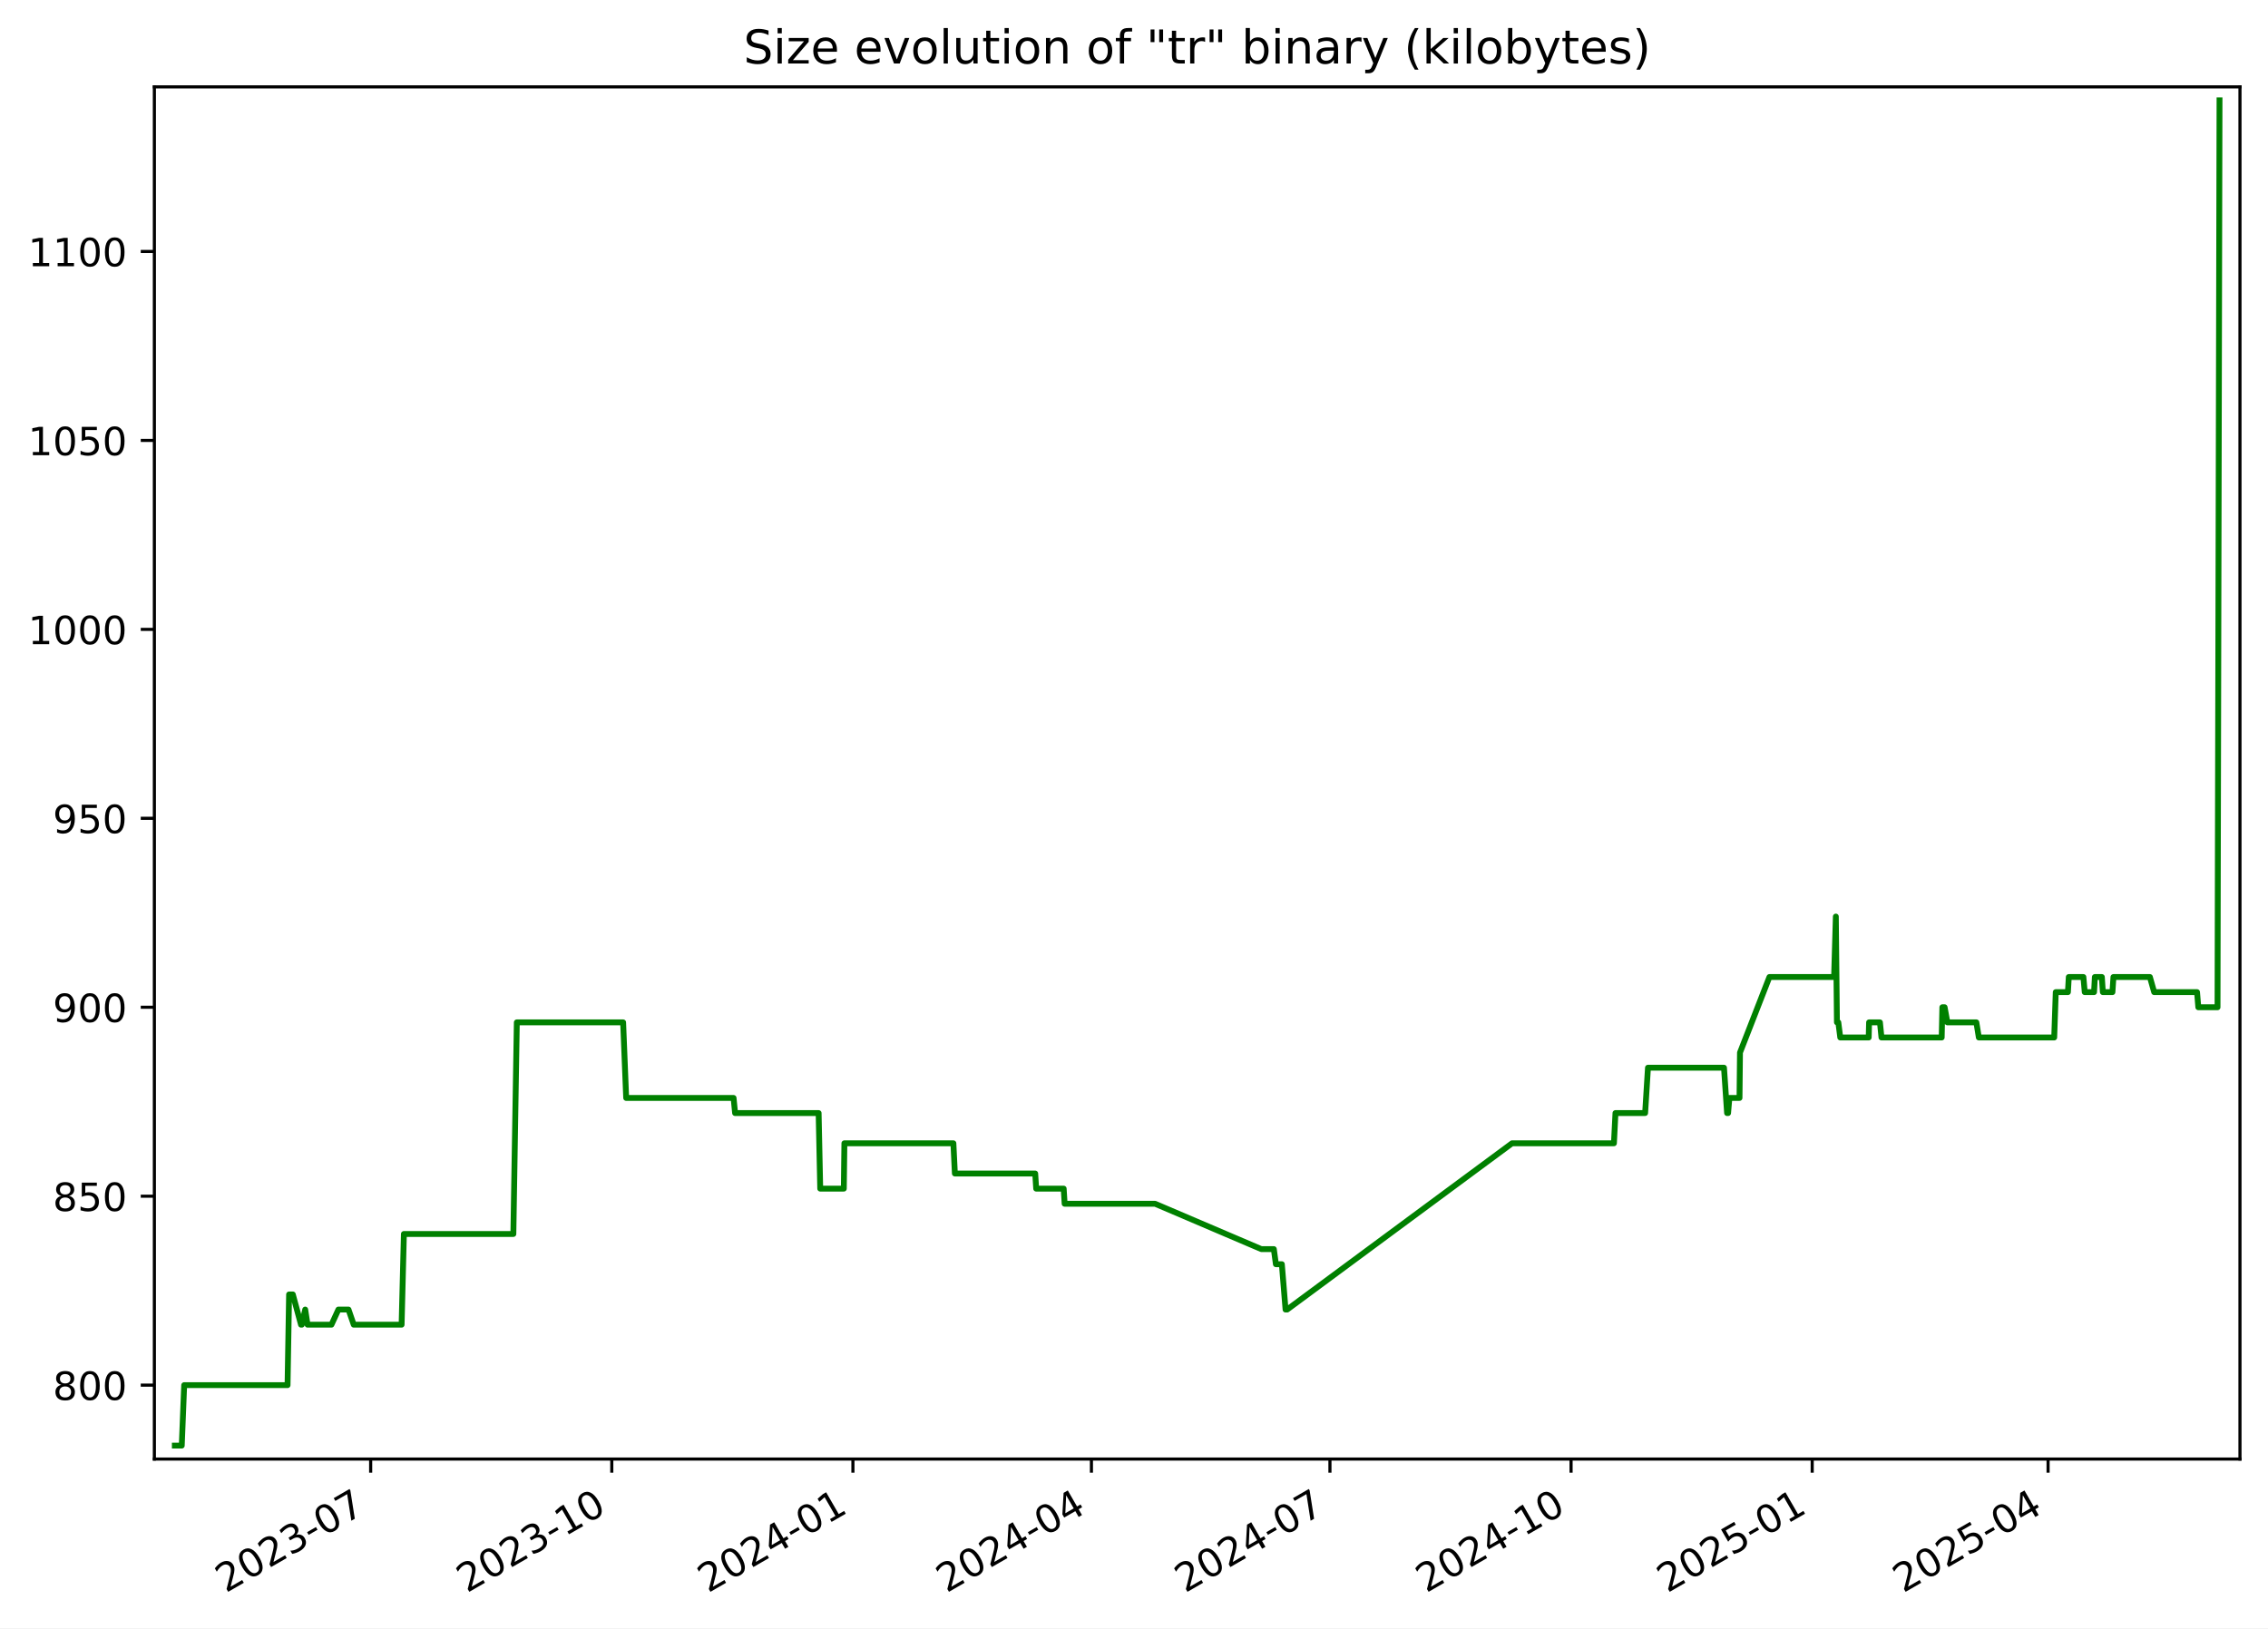
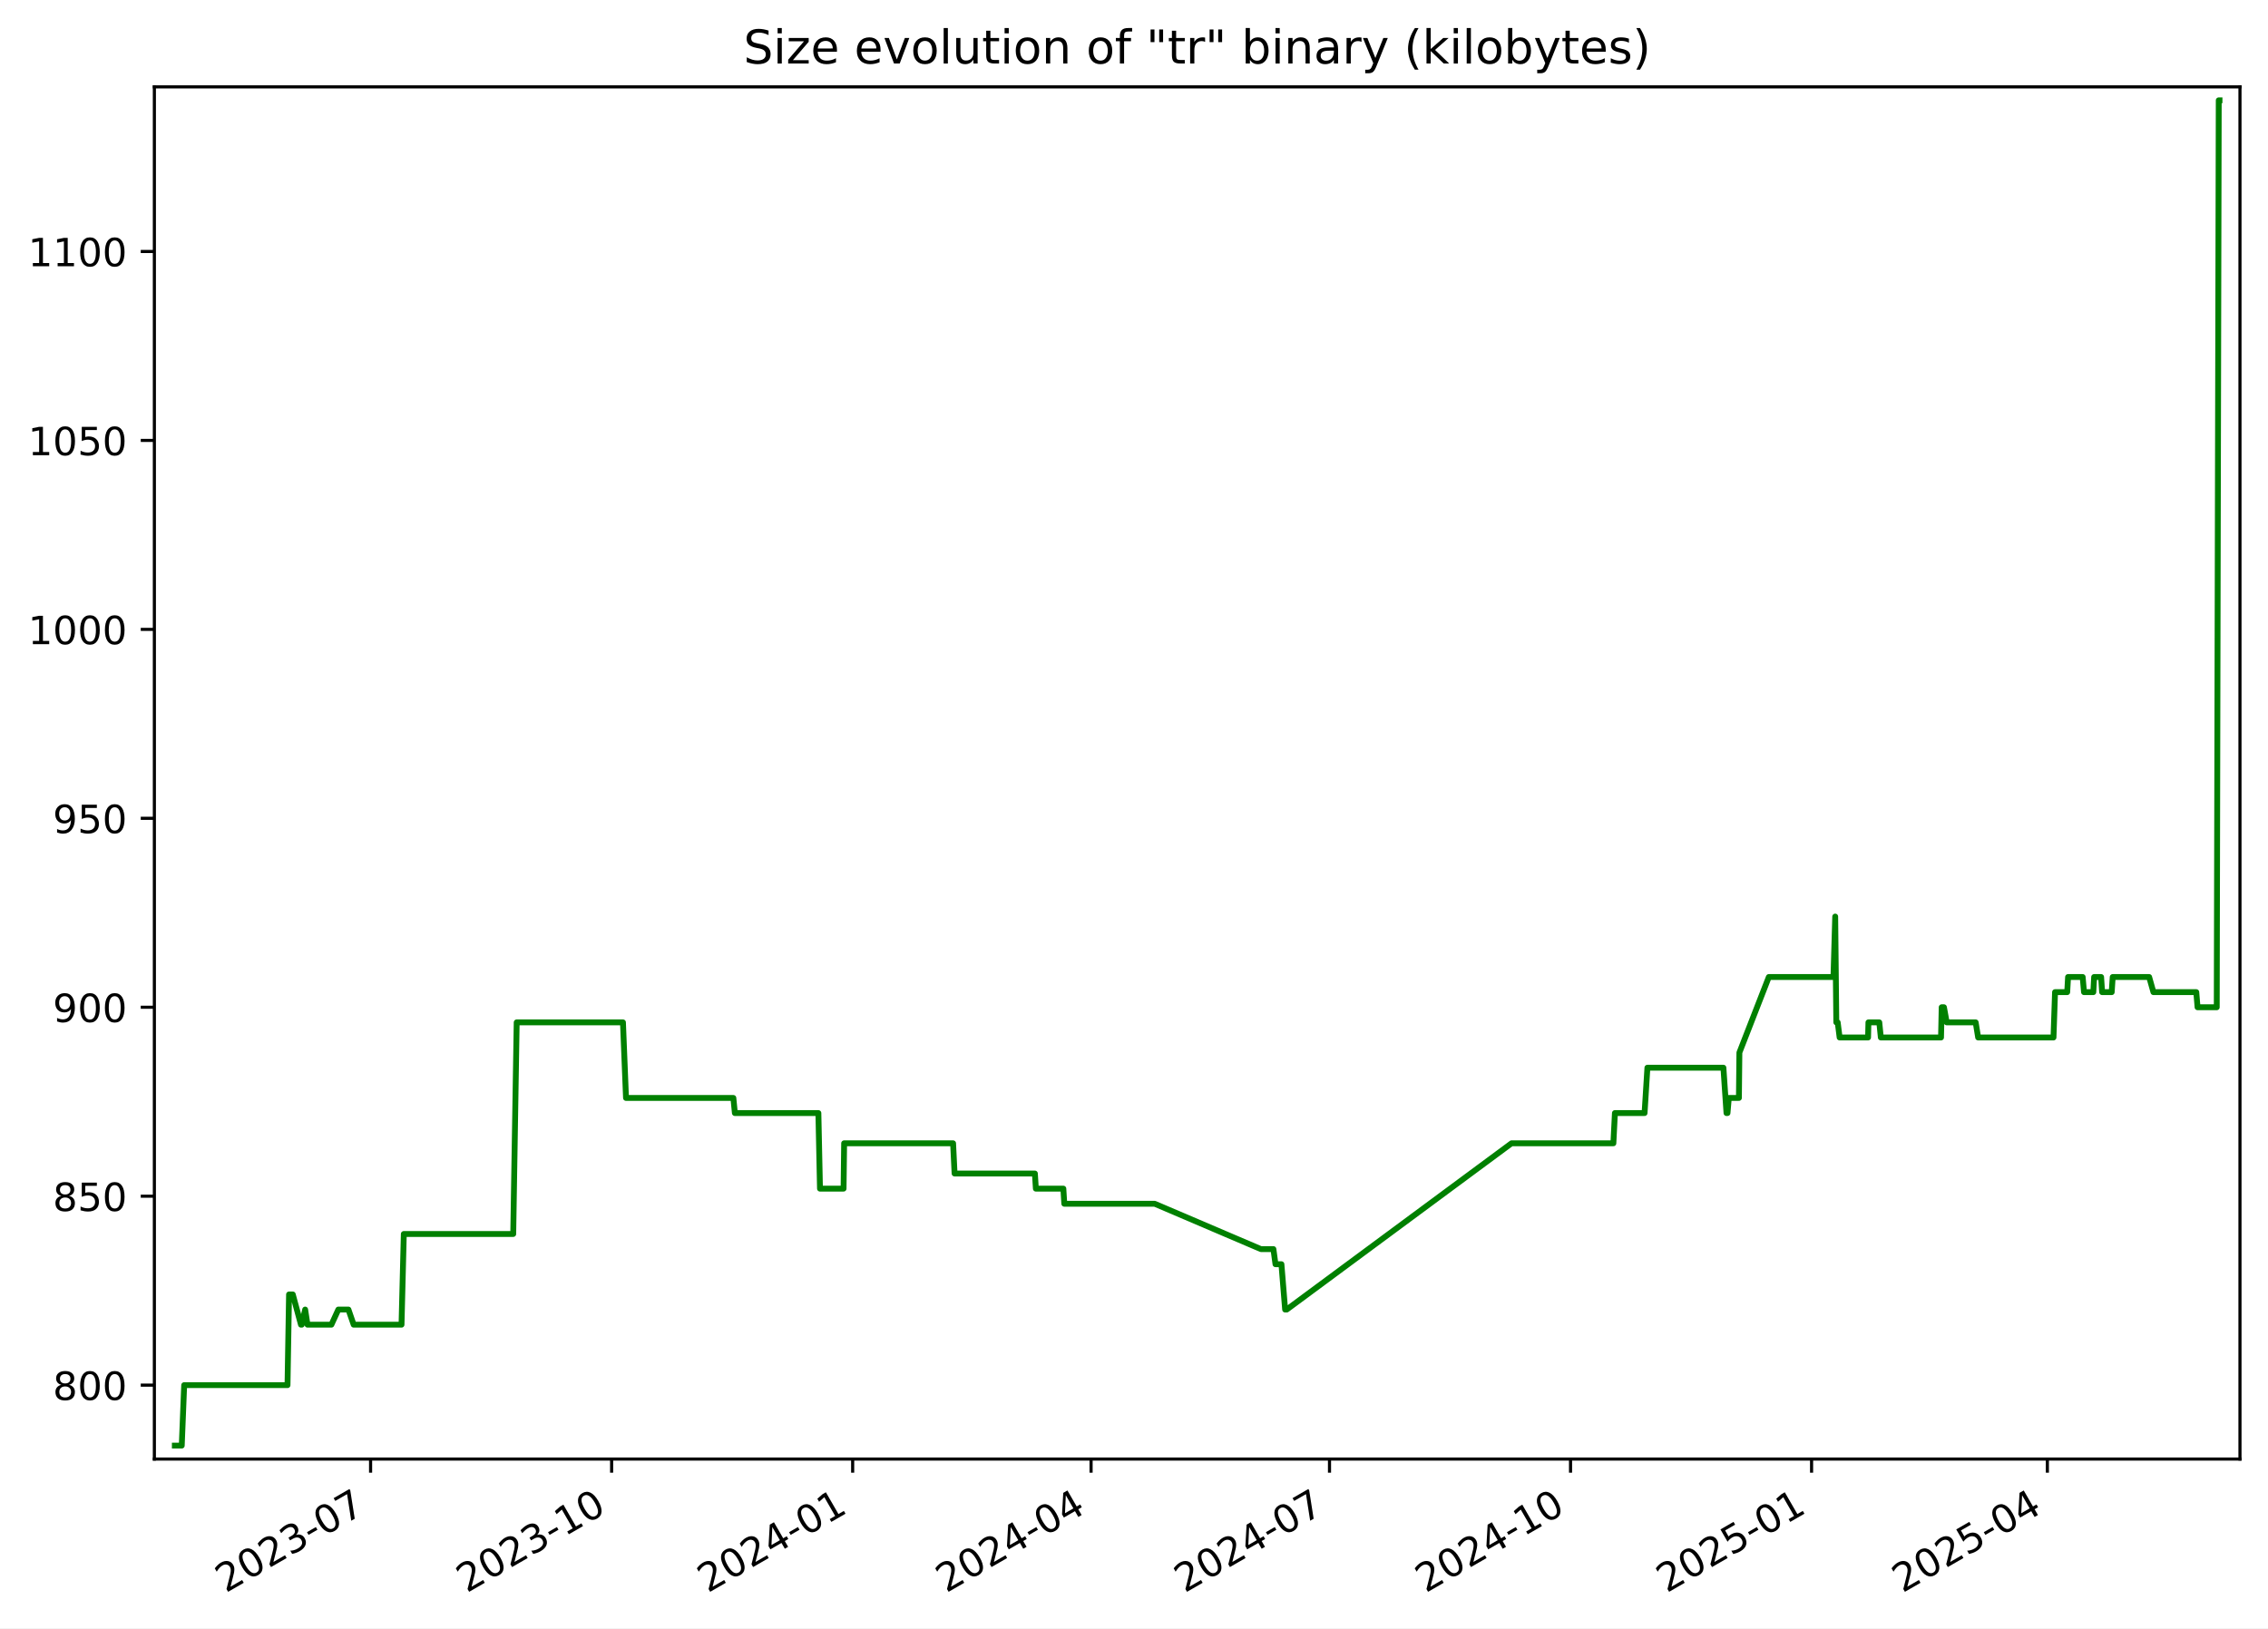
<svg xmlns="http://www.w3.org/2000/svg" xmlns:xlink="http://www.w3.org/1999/xlink" width="582.53pt" height="418.303pt" viewBox="0 0 582.53 418.303" version="1.1">
  <defs>
    <style type="text/css">*{stroke-linejoin: round; stroke-linecap: butt}</style>
  </defs>
  <g id="figure_1">
    <g id="patch_1">
      <path d="M -0 418.303  L 582.53 418.303  L 582.53 0  L -0 0  z " style="fill: #ffffff" />
    </g>
    <g id="axes_1">
      <g id="patch_2">
        <path d="M 39.65 374.83  L 575.33 374.83  L 575.33 22.318  L 39.65 22.318  z " style="fill: #ffffff" />
      </g>
      <g id="matplotlib.axis_1">
        <g id="xtick_1">
          <g id="line2d_1">
            <defs>
-               <path id="m375ae88ce0" d="M 0 0  L 0 3.5  " style="stroke: #000000; stroke-width: 0.8" />
+               <path id="m4bea645e16" d="M 0 0  L 0 3.5  " style="stroke: #000000; stroke-width: 0.8" />
            </defs>
            <g>
-               <use xlink:href="#m375ae88ce0" x="95.203" y="374.83" style="stroke: #000000; stroke-width: 0.8" />
+               <use xlink:href="#m4bea645e16" x="95.184" y="374.83" style="stroke: #000000; stroke-width: 0.8" />
            </g>
          </g>
          <g id="text_1">
-             <g transform="translate(57.97813 409.302) rotate(-30) scale(0.1 -0.1)">
+             <g transform="translate(57.959 409.302) rotate(-30) scale(0.1 -0.1)">
              <defs>
                <path id="DejaVuSans-32" d="M 1228 531  L 3431 531  L 3431 0  L 469 0  L 469 531  Q 828 903 1448 1529  Q 2069 2156 2228 2338  Q 2531 2678 2651 2914  Q 2772 3150 2772 3378  Q 2772 3750 2511 3984  Q 2250 4219 1831 4219  Q 1534 4219 1204 4116  Q 875 4013 500 3803  L 500 4441  Q 881 4594 1212 4672  Q 1544 4750 1819 4750  Q 2544 4750 2975 4387  Q 3406 4025 3406 3419  Q 3406 3131 3298 2873  Q 3191 2616 2906 2266  Q 2828 2175 2409 1742  Q 1991 1309 1228 531  z " transform="scale(0.015625)" />
                <path id="DejaVuSans-30" d="M 2034 4250  Q 1547 4250 1301 3770  Q 1056 3291 1056 2328  Q 1056 1369 1301 889  Q 1547 409 2034 409  Q 2525 409 2770 889  Q 3016 1369 3016 2328  Q 3016 3291 2770 3770  Q 2525 4250 2034 4250  z M 2034 4750  Q 2819 4750 3233 4129  Q 3647 3509 3647 2328  Q 3647 1150 3233 529  Q 2819 -91 2034 -91  Q 1250 -91 836 529  Q 422 1150 422 2328  Q 422 3509 836 4129  Q 1250 4750 2034 4750  z " transform="scale(0.015625)" />
                <path id="DejaVuSans-33" d="M 2597 2516  Q 3050 2419 3304 2112  Q 3559 1806 3559 1356  Q 3559 666 3084 287  Q 2609 -91 1734 -91  Q 1441 -91 1130 -33  Q 819 25 488 141  L 488 750  Q 750 597 1062 519  Q 1375 441 1716 441  Q 2309 441 2620 675  Q 2931 909 2931 1356  Q 2931 1769 2642 2001  Q 2353 2234 1838 2234  L 1294 2234  L 1294 2753  L 1863 2753  Q 2328 2753 2575 2939  Q 2822 3125 2822 3475  Q 2822 3834 2567 4026  Q 2313 4219 1838 4219  Q 1578 4219 1281 4162  Q 984 4106 628 3988  L 628 4550  Q 988 4650 1302 4700  Q 1616 4750 1894 4750  Q 2613 4750 3031 4423  Q 3450 4097 3450 3541  Q 3450 3153 3228 2886  Q 3006 2619 2597 2516  z " transform="scale(0.015625)" />
                <path id="DejaVuSans-2d" d="M 313 2009  L 1997 2009  L 1997 1497  L 313 1497  L 313 2009  z " transform="scale(0.015625)" />
                <path id="DejaVuSans-37" d="M 525 4666  L 3525 4666  L 3525 4397  L 1831 0  L 1172 0  L 2766 4134  L 525 4134  L 525 4666  z " transform="scale(0.015625)" />
              </defs>
              <use xlink:href="#DejaVuSans-32" />
              <use xlink:href="#DejaVuSans-30" x="63.623" />
              <use xlink:href="#DejaVuSans-32" x="127.246" />
              <use xlink:href="#DejaVuSans-33" x="190.869" />
              <use xlink:href="#DejaVuSans-2d" x="254.492" />
              <use xlink:href="#DejaVuSans-30" x="290.576" />
              <use xlink:href="#DejaVuSans-37" x="354.199" />
            </g>
          </g>
        </g>
        <g id="xtick_2">
          <g id="line2d_2">
            <g>
-               <use xlink:href="#m375ae88ce0" x="157.136" y="374.83" style="stroke: #000000; stroke-width: 0.8" />
+               <use xlink:href="#m4bea645e16" x="157.094" y="374.83" style="stroke: #000000; stroke-width: 0.8" />
            </g>
          </g>
          <g id="text_2">
-             <g transform="translate(119.9117 409.302) rotate(-30) scale(0.1 -0.1)">
+             <g transform="translate(119.869 409.302) rotate(-30) scale(0.1 -0.1)">
              <defs>
                <path id="DejaVuSans-31" d="M 794 531  L 1825 531  L 1825 4091  L 703 3866  L 703 4441  L 1819 4666  L 2450 4666  L 2450 531  L 3481 531  L 3481 0  L 794 0  L 794 531  z " transform="scale(0.015625)" />
              </defs>
              <use xlink:href="#DejaVuSans-32" />
              <use xlink:href="#DejaVuSans-30" x="63.623" />
              <use xlink:href="#DejaVuSans-32" x="127.246" />
              <use xlink:href="#DejaVuSans-33" x="190.869" />
              <use xlink:href="#DejaVuSans-2d" x="254.492" />
              <use xlink:href="#DejaVuSans-31" x="290.576" />
              <use xlink:href="#DejaVuSans-30" x="354.199" />
            </g>
          </g>
        </g>
        <g id="xtick_3">
          <g id="line2d_3">
            <g>
-               <use xlink:href="#m375ae88ce0" x="219.07" y="374.83" style="stroke: #000000; stroke-width: 0.8" />
+               <use xlink:href="#m4bea645e16" x="219.004" y="374.83" style="stroke: #000000; stroke-width: 0.8" />
            </g>
          </g>
          <g id="text_3">
-             <g transform="translate(181.8452 409.302) rotate(-30) scale(0.1 -0.1)">
+             <g transform="translate(181.779 409.302) rotate(-30) scale(0.1 -0.1)">
              <defs>
                <path id="DejaVuSans-34" d="M 2419 4116  L 825 1625  L 2419 1625  L 2419 4116  z M 2253 4666  L 3047 4666  L 3047 1625  L 3713 1625  L 3713 1100  L 3047 1100  L 3047 0  L 2419 0  L 2419 1100  L 313 1100  L 313 1709  L 2253 4666  z " transform="scale(0.015625)" />
              </defs>
              <use xlink:href="#DejaVuSans-32" />
              <use xlink:href="#DejaVuSans-30" x="63.623" />
              <use xlink:href="#DejaVuSans-32" x="127.246" />
              <use xlink:href="#DejaVuSans-34" x="190.869" />
              <use xlink:href="#DejaVuSans-2d" x="254.492" />
              <use xlink:href="#DejaVuSans-30" x="290.576" />
              <use xlink:href="#DejaVuSans-31" x="354.199" />
            </g>
          </g>
        </g>
        <g id="xtick_4">
          <g id="line2d_4">
            <g>
-               <use xlink:href="#m375ae88ce0" x="280.33" y="374.83" style="stroke: #000000; stroke-width: 0.8" />
+               <use xlink:href="#m4bea645e16" x="280.241" y="374.83" style="stroke: #000000; stroke-width: 0.8" />
            </g>
          </g>
          <g id="text_4">
-             <g transform="translate(243.1055 409.302) rotate(-30) scale(0.1 -0.1)">
+             <g transform="translate(243.016 409.302) rotate(-30) scale(0.1 -0.1)">
              <use xlink:href="#DejaVuSans-32" />
              <use xlink:href="#DejaVuSans-30" x="63.623" />
              <use xlink:href="#DejaVuSans-32" x="127.246" />
              <use xlink:href="#DejaVuSans-34" x="190.869" />
              <use xlink:href="#DejaVuSans-2d" x="254.492" />
              <use xlink:href="#DejaVuSans-30" x="290.576" />
              <use xlink:href="#DejaVuSans-34" x="354.199" />
            </g>
          </g>
        </g>
        <g id="xtick_5">
          <g id="line2d_5">
            <g>
-               <use xlink:href="#m375ae88ce0" x="341.591" y="374.83" style="stroke: #000000; stroke-width: 0.8" />
+               <use xlink:href="#m4bea645e16" x="341.478" y="374.83" style="stroke: #000000; stroke-width: 0.8" />
            </g>
          </g>
          <g id="text_5">
-             <g transform="translate(304.3659 409.302) rotate(-30) scale(0.1 -0.1)">
+             <g transform="translate(304.2531 409.302) rotate(-30) scale(0.1 -0.1)">
              <use xlink:href="#DejaVuSans-32" />
              <use xlink:href="#DejaVuSans-30" x="63.623" />
              <use xlink:href="#DejaVuSans-32" x="127.246" />
              <use xlink:href="#DejaVuSans-34" x="190.869" />
              <use xlink:href="#DejaVuSans-2d" x="254.492" />
              <use xlink:href="#DejaVuSans-30" x="290.576" />
              <use xlink:href="#DejaVuSans-37" x="354.199" />
            </g>
          </g>
        </g>
        <g id="xtick_6">
          <g id="line2d_6">
            <g>
-               <use xlink:href="#m375ae88ce0" x="403.524" y="374.83" style="stroke: #000000; stroke-width: 0.8" />
+               <use xlink:href="#m4bea645e16" x="403.388" y="374.83" style="stroke: #000000; stroke-width: 0.8" />
            </g>
          </g>
          <g id="text_6">
-             <g transform="translate(366.2994 409.302) rotate(-30) scale(0.1 -0.1)">
+             <g transform="translate(366.163 409.302) rotate(-30) scale(0.1 -0.1)">
              <use xlink:href="#DejaVuSans-32" />
              <use xlink:href="#DejaVuSans-30" x="63.623" />
              <use xlink:href="#DejaVuSans-32" x="127.246" />
              <use xlink:href="#DejaVuSans-34" x="190.869" />
              <use xlink:href="#DejaVuSans-2d" x="254.492" />
              <use xlink:href="#DejaVuSans-31" x="290.576" />
              <use xlink:href="#DejaVuSans-30" x="354.199" />
            </g>
          </g>
        </g>
        <g id="xtick_7">
          <g id="line2d_7">
            <g>
-               <use xlink:href="#m375ae88ce0" x="465.458" y="374.83" style="stroke: #000000; stroke-width: 0.8" />
+               <use xlink:href="#m4bea645e16" x="465.298" y="374.83" style="stroke: #000000; stroke-width: 0.8" />
            </g>
          </g>
          <g id="text_7">
-             <g transform="translate(428.2329 409.302) rotate(-30) scale(0.1 -0.1)">
+             <g transform="translate(428.073 409.302) rotate(-30) scale(0.1 -0.1)">
              <defs>
                <path id="DejaVuSans-35" d="M 691 4666  L 3169 4666  L 3169 4134  L 1269 4134  L 1269 2991  Q 1406 3038 1543 3061  Q 1681 3084 1819 3084  Q 2600 3084 3056 2656  Q 3513 2228 3513 1497  Q 3513 744 3044 326  Q 2575 -91 1722 -91  Q 1428 -91 1123 -41  Q 819 9 494 109  L 494 744  Q 775 591 1075 516  Q 1375 441 1709 441  Q 2250 441 2565 725  Q 2881 1009 2881 1497  Q 2881 1984 2565 2268  Q 2250 2553 1709 2553  Q 1456 2553 1204 2497  Q 953 2441 691 2322  L 691 4666  z " transform="scale(0.015625)" />
              </defs>
              <use xlink:href="#DejaVuSans-32" />
              <use xlink:href="#DejaVuSans-30" x="63.623" />
              <use xlink:href="#DejaVuSans-32" x="127.246" />
              <use xlink:href="#DejaVuSans-35" x="190.869" />
              <use xlink:href="#DejaVuSans-2d" x="254.492" />
              <use xlink:href="#DejaVuSans-30" x="290.576" />
              <use xlink:href="#DejaVuSans-31" x="354.199" />
            </g>
          </g>
        </g>
        <g id="xtick_8">
          <g id="line2d_8">
            <g>
-               <use xlink:href="#m375ae88ce0" x="526.045" y="374.83" style="stroke: #000000; stroke-width: 0.8" />
+               <use xlink:href="#m4bea645e16" x="525.862" y="374.83" style="stroke: #000000; stroke-width: 0.8" />
            </g>
          </g>
          <g id="text_8">
-             <g transform="translate(488.8201 409.302) rotate(-30) scale(0.1 -0.1)">
+             <g transform="translate(488.6371 409.302) rotate(-30) scale(0.1 -0.1)">
              <use xlink:href="#DejaVuSans-32" />
              <use xlink:href="#DejaVuSans-30" x="63.623" />
              <use xlink:href="#DejaVuSans-32" x="127.246" />
              <use xlink:href="#DejaVuSans-35" x="190.869" />
              <use xlink:href="#DejaVuSans-2d" x="254.492" />
              <use xlink:href="#DejaVuSans-30" x="290.576" />
              <use xlink:href="#DejaVuSans-34" x="354.199" />
            </g>
          </g>
        </g>
      </g>
      <g id="matplotlib.axis_2">
        <g id="ytick_1">
          <g id="line2d_9">
            <defs>
-               <path id="m7d481088fa" d="M 0 0  L -3.5 0  " style="stroke: #000000; stroke-width: 0.8" />
+               <path id="m9aee8d0a26" d="M 0 0  L -3.5 0  " style="stroke: #000000; stroke-width: 0.8" />
            </defs>
            <g>
-               <use xlink:href="#m7d481088fa" x="39.65" y="355.842" style="stroke: #000000; stroke-width: 0.8" />
+               <use xlink:href="#m9aee8d0a26" x="39.65" y="355.842" style="stroke: #000000; stroke-width: 0.8" />
            </g>
          </g>
          <g id="text_9">
            <g transform="translate(13.5625 359.6408) scale(0.1 -0.1)">
              <defs>
                <path id="DejaVuSans-38" d="M 2034 2216  Q 1584 2216 1326 1975  Q 1069 1734 1069 1313  Q 1069 891 1326 650  Q 1584 409 2034 409  Q 2484 409 2743 651  Q 3003 894 3003 1313  Q 3003 1734 2745 1975  Q 2488 2216 2034 2216  z M 1403 2484  Q 997 2584 770 2862  Q 544 3141 544 3541  Q 544 4100 942 4425  Q 1341 4750 2034 4750  Q 2731 4750 3128 4425  Q 3525 4100 3525 3541  Q 3525 3141 3298 2862  Q 3072 2584 2669 2484  Q 3125 2378 3379 2068  Q 3634 1759 3634 1313  Q 3634 634 3220 271  Q 2806 -91 2034 -91  Q 1263 -91 848 271  Q 434 634 434 1313  Q 434 1759 690 2068  Q 947 2378 1403 2484  z M 1172 3481  Q 1172 3119 1398 2916  Q 1625 2713 2034 2713  Q 2441 2713 2670 2916  Q 2900 3119 2900 3481  Q 2900 3844 2670 4047  Q 2441 4250 2034 4250  Q 1625 4250 1398 4047  Q 1172 3844 1172 3481  z " transform="scale(0.015625)" />
              </defs>
              <use xlink:href="#DejaVuSans-38" />
              <use xlink:href="#DejaVuSans-30" x="63.623" />
              <use xlink:href="#DejaVuSans-30" x="127.246" />
            </g>
          </g>
        </g>
        <g id="ytick_2">
          <g id="line2d_10">
            <g>
-               <use xlink:href="#m7d481088fa" x="39.65" y="307.302" style="stroke: #000000; stroke-width: 0.8" />
+               <use xlink:href="#m9aee8d0a26" x="39.65" y="307.302" style="stroke: #000000; stroke-width: 0.8" />
            </g>
          </g>
          <g id="text_10">
            <g transform="translate(13.5625 311.1014) scale(0.1 -0.1)">
              <use xlink:href="#DejaVuSans-38" />
              <use xlink:href="#DejaVuSans-35" x="63.623" />
              <use xlink:href="#DejaVuSans-30" x="127.246" />
            </g>
          </g>
        </g>
        <g id="ytick_3">
          <g id="line2d_11">
            <g>
-               <use xlink:href="#m7d481088fa" x="39.65" y="258.763" style="stroke: #000000; stroke-width: 0.8" />
+               <use xlink:href="#m9aee8d0a26" x="39.65" y="258.763" style="stroke: #000000; stroke-width: 0.8" />
            </g>
          </g>
          <g id="text_11">
            <g transform="translate(13.5625 262.5621) scale(0.1 -0.1)">
              <defs>
                <path id="DejaVuSans-39" d="M 703 97  L 703 672  Q 941 559 1184 500  Q 1428 441 1663 441  Q 2288 441 2617 861  Q 2947 1281 2994 2138  Q 2813 1869 2534 1725  Q 2256 1581 1919 1581  Q 1219 1581 811 2004  Q 403 2428 403 3163  Q 403 3881 828 4315  Q 1253 4750 1959 4750  Q 2769 4750 3195 4129  Q 3622 3509 3622 2328  Q 3622 1225 3098 567  Q 2575 -91 1691 -91  Q 1453 -91 1209 -44  Q 966 3 703 97  z M 1959 2075  Q 2384 2075 2632 2365  Q 2881 2656 2881 3163  Q 2881 3666 2632 3958  Q 2384 4250 1959 4250  Q 1534 4250 1286 3958  Q 1038 3666 1038 3163  Q 1038 2656 1286 2365  Q 1534 2075 1959 2075  z " transform="scale(0.015625)" />
              </defs>
              <use xlink:href="#DejaVuSans-39" />
              <use xlink:href="#DejaVuSans-30" x="63.623" />
              <use xlink:href="#DejaVuSans-30" x="127.246" />
            </g>
          </g>
        </g>
        <g id="ytick_4">
          <g id="line2d_12">
            <g>
-               <use xlink:href="#m7d481088fa" x="39.65" y="210.224" style="stroke: #000000; stroke-width: 0.8" />
+               <use xlink:href="#m9aee8d0a26" x="39.65" y="210.224" style="stroke: #000000; stroke-width: 0.8" />
            </g>
          </g>
          <g id="text_12">
            <g transform="translate(13.5625 214.0228) scale(0.1 -0.1)">
              <use xlink:href="#DejaVuSans-39" />
              <use xlink:href="#DejaVuSans-35" x="63.623" />
              <use xlink:href="#DejaVuSans-30" x="127.246" />
            </g>
          </g>
        </g>
        <g id="ytick_5">
          <g id="line2d_13">
            <g>
-               <use xlink:href="#m7d481088fa" x="39.65" y="161.684" style="stroke: #000000; stroke-width: 0.8" />
+               <use xlink:href="#m9aee8d0a26" x="39.65" y="161.684" style="stroke: #000000; stroke-width: 0.8" />
            </g>
          </g>
          <g id="text_13">
            <g transform="translate(7.2 165.4835) scale(0.1 -0.1)">
              <use xlink:href="#DejaVuSans-31" />
              <use xlink:href="#DejaVuSans-30" x="63.623" />
              <use xlink:href="#DejaVuSans-30" x="127.246" />
              <use xlink:href="#DejaVuSans-30" x="190.869" />
            </g>
          </g>
        </g>
        <g id="ytick_6">
          <g id="line2d_14">
            <g>
-               <use xlink:href="#m7d481088fa" x="39.65" y="113.145" style="stroke: #000000; stroke-width: 0.8" />
+               <use xlink:href="#m9aee8d0a26" x="39.65" y="113.145" style="stroke: #000000; stroke-width: 0.8" />
            </g>
          </g>
          <g id="text_14">
            <g transform="translate(7.2 116.9441) scale(0.1 -0.1)">
              <use xlink:href="#DejaVuSans-31" />
              <use xlink:href="#DejaVuSans-30" x="63.623" />
              <use xlink:href="#DejaVuSans-35" x="127.246" />
              <use xlink:href="#DejaVuSans-30" x="190.869" />
            </g>
          </g>
        </g>
        <g id="ytick_7">
          <g id="line2d_15">
            <g>
-               <use xlink:href="#m7d481088fa" x="39.65" y="64.606" style="stroke: #000000; stroke-width: 0.8" />
+               <use xlink:href="#m9aee8d0a26" x="39.65" y="64.606" style="stroke: #000000; stroke-width: 0.8" />
            </g>
          </g>
          <g id="text_15">
            <g transform="translate(7.2 68.4048) scale(0.1 -0.1)">
              <use xlink:href="#DejaVuSans-31" />
              <use xlink:href="#DejaVuSans-31" x="63.623" />
              <use xlink:href="#DejaVuSans-30" x="127.246" />
              <use xlink:href="#DejaVuSans-30" x="190.869" />
            </g>
          </g>
        </g>
      </g>
      <g id="line2d_16">
-         <path d="M 44.902 371.374  L 46.684 371.374  L 47.307 355.842  L 73.858 355.842  L 74.252 332.543  L 75.214 332.543  L 77.312 340.309  L 77.518 340.309  L 78.393 336.426  L 78.992 340.309  L 85.134 340.309  L 86.917 336.426  L 89.512 336.426  L 90.856 340.309  L 103.153 340.309  L 103.739 317.01  L 131.857 317.01  L 132.744 262.646  L 160.052 262.646  L 160.832 282.062  L 188.419 282.062  L 188.804 285.945  L 210.264 285.945  L 210.673 305.361  L 216.734 305.361  L 216.879 293.711  L 244.877 293.711  L 245.255 301.477  L 265.894 301.477  L 266.141 305.361  L 273.208 305.361  L 273.447 309.244  L 296.676 309.244  L 323.961 320.893  L 327.183 320.893  L 327.71 324.776  L 329.241 324.776  L 330.19 336.426  L 330.599 336.426  L 388.367 293.711  L 414.535 293.711  L 414.927 285.945  L 422.548 285.945  L 423.276 274.295  L 442.806 274.295  L 443.596 285.945  L 443.858 285.945  L 444.192 282.062  L 446.79 282.062  L 446.911 270.412  L 454.472 250.997  L 471.083 250.997  L 471.531 235.464  L 471.814 262.646  L 472.171 262.646  L 472.668 266.529  L 479.974 266.529  L 480.067 262.646  L 482.859 262.646  L 483.252 266.529  L 498.719 266.529  L 498.889 258.763  L 499.473 258.763  L 500.18 262.646  L 507.625 262.646  L 508.258 266.529  L 527.619 266.529  L 528.016 254.88  L 531.143 254.88  L 531.361 250.997  L 535.117 250.997  L 535.459 254.88  L 537.854 254.88  L 538.059 250.997  L 539.857 250.997  L 540.112 254.88  L 542.577 254.88  L 542.83 250.997  L 552.198 250.997  L 553.293 254.88  L 564.308 254.88  L 564.632 258.763  L 569.567 258.763  L 570.078 25.774  L 570.078 25.774  " clip-path="url(#p531837ca59)" style="fill: none; stroke: #008000; stroke-width: 1.5; stroke-linecap: square" />
+         <path d="M 44.902 371.374  L 46.683 371.374  L 47.306 355.842  L 73.847 355.842  L 74.241 332.543  L 75.203 332.543  L 77.3 340.309  L 77.506 340.309  L 78.38 336.426  L 78.979 340.309  L 85.119 340.309  L 86.901 336.426  L 89.495 336.426  L 90.839 340.309  L 103.131 340.309  L 103.717 317.01  L 131.824 317.01  L 132.71 262.646  L 160.008 262.646  L 160.788 282.062  L 188.364 282.062  L 188.749 285.945  L 210.201 285.945  L 210.61 305.361  L 216.669 305.361  L 216.814 293.711  L 244.801 293.711  L 245.179 301.477  L 265.81 301.477  L 266.057 305.361  L 273.121 305.361  L 273.36 309.244  L 296.58 309.244  L 323.855 320.893  L 327.075 320.893  L 327.602 324.776  L 329.133 324.776  L 330.081 336.426  L 330.491 336.426  L 388.237 293.711  L 414.394 293.711  L 414.786 285.945  L 422.404 285.945  L 423.132 274.295  L 442.655 274.295  L 443.445 285.945  L 443.707 285.945  L 444.04 282.062  L 446.637 282.062  L 446.758 270.412  L 454.317 250.997  L 470.921 250.997  L 471.369 235.464  L 471.652 262.646  L 472.009 262.646  L 472.505 266.529  L 479.809 266.529  L 479.902 262.646  L 482.692 262.646  L 483.085 266.529  L 498.547 266.529  L 498.717 258.763  L 499.3 258.763  L 500.007 262.646  L 507.449 262.646  L 508.082 266.529  L 527.436 266.529  L 527.832 254.88  L 530.958 254.88  L 531.176 250.997  L 534.93 250.997  L 535.273 254.88  L 537.666 254.88  L 537.872 250.997  L 539.669 250.997  L 539.923 254.88  L 542.388 254.88  L 542.641 250.997  L 552.005 250.997  L 553.1 254.88  L 564.111 254.88  L 564.434 258.763  L 569.368 258.763  L 569.879 25.774  L 570.078 25.774  L 570.078 25.774  " clip-path="url(#p0fff14a6b7)" style="fill: none; stroke: #008000; stroke-width: 1.5; stroke-linecap: square" />
      </g>
      <g id="patch_3">
        <path d="M 39.65 374.83  L 39.65 22.318  " style="fill: none; stroke: #000000; stroke-width: 0.8; stroke-linejoin: miter; stroke-linecap: square" />
      </g>
      <g id="patch_4">
        <path d="M 575.33 374.83  L 575.33 22.318  " style="fill: none; stroke: #000000; stroke-width: 0.8; stroke-linejoin: miter; stroke-linecap: square" />
      </g>
      <g id="patch_5">
        <path d="M 39.65 374.83  L 575.33 374.83  " style="fill: none; stroke: #000000; stroke-width: 0.8; stroke-linejoin: miter; stroke-linecap: square" />
      </g>
      <g id="patch_6">
        <path d="M 39.65 22.318  L 575.33 22.318  " style="fill: none; stroke: #000000; stroke-width: 0.8; stroke-linejoin: miter; stroke-linecap: square" />
      </g>
      <g id="text_16">
        <g transform="translate(190.9756 16.31812) scale(0.12 -0.12)">
          <defs>
            <path id="DejaVuSans-53" d="M 3425 4513  L 3425 3897  Q 3066 4069 2747 4153  Q 2428 4238 2131 4238  Q 1616 4238 1336 4038  Q 1056 3838 1056 3469  Q 1056 3159 1242 3001  Q 1428 2844 1947 2747  L 2328 2669  Q 3034 2534 3370 2195  Q 3706 1856 3706 1288  Q 3706 609 3251 259  Q 2797 -91 1919 -91  Q 1588 -91 1214 -16  Q 841 59 441 206  L 441 856  Q 825 641 1194 531  Q 1563 422 1919 422  Q 2459 422 2753 634  Q 3047 847 3047 1241  Q 3047 1584 2836 1778  Q 2625 1972 2144 2069  L 1759 2144  Q 1053 2284 737 2584  Q 422 2884 422 3419  Q 422 4038 858 4394  Q 1294 4750 2059 4750  Q 2388 4750 2728 4690  Q 3069 4631 3425 4513  z " transform="scale(0.015625)" />
            <path id="DejaVuSans-69" d="M 603 3500  L 1178 3500  L 1178 0  L 603 0  L 603 3500  z M 603 4863  L 1178 4863  L 1178 4134  L 603 4134  L 603 4863  z " transform="scale(0.015625)" />
            <path id="DejaVuSans-7a" d="M 353 3500  L 3084 3500  L 3084 2975  L 922 459  L 3084 459  L 3084 0  L 275 0  L 275 525  L 2438 3041  L 353 3041  L 353 3500  z " transform="scale(0.015625)" />
            <path id="DejaVuSans-65" d="M 3597 1894  L 3597 1613  L 953 1613  Q 991 1019 1311 708  Q 1631 397 2203 397  Q 2534 397 2845 478  Q 3156 559 3463 722  L 3463 178  Q 3153 47 2828 -22  Q 2503 -91 2169 -91  Q 1331 -91 842 396  Q 353 884 353 1716  Q 353 2575 817 3079  Q 1281 3584 2069 3584  Q 2775 3584 3186 3129  Q 3597 2675 3597 1894  z M 3022 2063  Q 3016 2534 2758 2815  Q 2500 3097 2075 3097  Q 1594 3097 1305 2825  Q 1016 2553 972 2059  L 3022 2063  z " transform="scale(0.015625)" />
            <path id="DejaVuSans-20" transform="scale(0.015625)" />
            <path id="DejaVuSans-76" d="M 191 3500  L 800 3500  L 1894 563  L 2988 3500  L 3597 3500  L 2284 0  L 1503 0  L 191 3500  z " transform="scale(0.015625)" />
            <path id="DejaVuSans-6f" d="M 1959 3097  Q 1497 3097 1228 2736  Q 959 2375 959 1747  Q 959 1119 1226 758  Q 1494 397 1959 397  Q 2419 397 2687 759  Q 2956 1122 2956 1747  Q 2956 2369 2687 2733  Q 2419 3097 1959 3097  z M 1959 3584  Q 2709 3584 3137 3096  Q 3566 2609 3566 1747  Q 3566 888 3137 398  Q 2709 -91 1959 -91  Q 1206 -91 779 398  Q 353 888 353 1747  Q 353 2609 779 3096  Q 1206 3584 1959 3584  z " transform="scale(0.015625)" />
            <path id="DejaVuSans-6c" d="M 603 4863  L 1178 4863  L 1178 0  L 603 0  L 603 4863  z " transform="scale(0.015625)" />
            <path id="DejaVuSans-75" d="M 544 1381  L 544 3500  L 1119 3500  L 1119 1403  Q 1119 906 1312 657  Q 1506 409 1894 409  Q 2359 409 2629 706  Q 2900 1003 2900 1516  L 2900 3500  L 3475 3500  L 3475 0  L 2900 0  L 2900 538  Q 2691 219 2414 64  Q 2138 -91 1772 -91  Q 1169 -91 856 284  Q 544 659 544 1381  z M 1991 3584  L 1991 3584  z " transform="scale(0.015625)" />
            <path id="DejaVuSans-74" d="M 1172 4494  L 1172 3500  L 2356 3500  L 2356 3053  L 1172 3053  L 1172 1153  Q 1172 725 1289 603  Q 1406 481 1766 481  L 2356 481  L 2356 0  L 1766 0  Q 1100 0 847 248  Q 594 497 594 1153  L 594 3053  L 172 3053  L 172 3500  L 594 3500  L 594 4494  L 1172 4494  z " transform="scale(0.015625)" />
            <path id="DejaVuSans-6e" d="M 3513 2113  L 3513 0  L 2938 0  L 2938 2094  Q 2938 2591 2744 2837  Q 2550 3084 2163 3084  Q 1697 3084 1428 2787  Q 1159 2491 1159 1978  L 1159 0  L 581 0  L 581 3500  L 1159 3500  L 1159 2956  Q 1366 3272 1645 3428  Q 1925 3584 2291 3584  Q 2894 3584 3203 3211  Q 3513 2838 3513 2113  z " transform="scale(0.015625)" />
            <path id="DejaVuSans-66" d="M 2375 4863  L 2375 4384  L 1825 4384  Q 1516 4384 1395 4259  Q 1275 4134 1275 3809  L 1275 3500  L 2222 3500  L 2222 3053  L 1275 3053  L 1275 0  L 697 0  L 697 3053  L 147 3053  L 147 3500  L 697 3500  L 697 3744  Q 697 4328 969 4595  Q 1241 4863 1831 4863  L 2375 4863  z " transform="scale(0.015625)" />
            <path id="DejaVuSans-22" d="M 1147 4666  L 1147 2931  L 616 2931  L 616 4666  L 1147 4666  z M 2328 4666  L 2328 2931  L 1797 2931  L 1797 4666  L 2328 4666  z " transform="scale(0.015625)" />
            <path id="DejaVuSans-72" d="M 2631 2963  Q 2534 3019 2420 3045  Q 2306 3072 2169 3072  Q 1681 3072 1420 2755  Q 1159 2438 1159 1844  L 1159 0  L 581 0  L 581 3500  L 1159 3500  L 1159 2956  Q 1341 3275 1631 3429  Q 1922 3584 2338 3584  Q 2397 3584 2469 3576  Q 2541 3569 2628 3553  L 2631 2963  z " transform="scale(0.015625)" />
            <path id="DejaVuSans-62" d="M 3116 1747  Q 3116 2381 2855 2742  Q 2594 3103 2138 3103  Q 1681 3103 1420 2742  Q 1159 2381 1159 1747  Q 1159 1113 1420 752  Q 1681 391 2138 391  Q 2594 391 2855 752  Q 3116 1113 3116 1747  z M 1159 2969  Q 1341 3281 1617 3432  Q 1894 3584 2278 3584  Q 2916 3584 3314 3078  Q 3713 2572 3713 1747  Q 3713 922 3314 415  Q 2916 -91 2278 -91  Q 1894 -91 1617 61  Q 1341 213 1159 525  L 1159 0  L 581 0  L 581 4863  L 1159 4863  L 1159 2969  z " transform="scale(0.015625)" />
            <path id="DejaVuSans-61" d="M 2194 1759  Q 1497 1759 1228 1600  Q 959 1441 959 1056  Q 959 750 1161 570  Q 1363 391 1709 391  Q 2188 391 2477 730  Q 2766 1069 2766 1631  L 2766 1759  L 2194 1759  z M 3341 1997  L 3341 0  L 2766 0  L 2766 531  Q 2569 213 2275 61  Q 1981 -91 1556 -91  Q 1019 -91 701 211  Q 384 513 384 1019  Q 384 1609 779 1909  Q 1175 2209 1959 2209  L 2766 2209  L 2766 2266  Q 2766 2663 2505 2880  Q 2244 3097 1772 3097  Q 1472 3097 1187 3025  Q 903 2953 641 2809  L 641 3341  Q 956 3463 1253 3523  Q 1550 3584 1831 3584  Q 2591 3584 2966 3190  Q 3341 2797 3341 1997  z " transform="scale(0.015625)" />
            <path id="DejaVuSans-79" d="M 2059 -325  Q 1816 -950 1584 -1140  Q 1353 -1331 966 -1331  L 506 -1331  L 506 -850  L 844 -850  Q 1081 -850 1212 -737  Q 1344 -625 1503 -206  L 1606 56  L 191 3500  L 800 3500  L 1894 763  L 2988 3500  L 3597 3500  L 2059 -325  z " transform="scale(0.015625)" />
            <path id="DejaVuSans-28" d="M 1984 4856  Q 1566 4138 1362 3434  Q 1159 2731 1159 2009  Q 1159 1288 1364 580  Q 1569 -128 1984 -844  L 1484 -844  Q 1016 -109 783 600  Q 550 1309 550 2009  Q 550 2706 781 3412  Q 1013 4119 1484 4856  L 1984 4856  z " transform="scale(0.015625)" />
            <path id="DejaVuSans-6b" d="M 581 4863  L 1159 4863  L 1159 1991  L 2875 3500  L 3609 3500  L 1753 1863  L 3688 0  L 2938 0  L 1159 1709  L 1159 0  L 581 0  L 581 4863  z " transform="scale(0.015625)" />
            <path id="DejaVuSans-73" d="M 2834 3397  L 2834 2853  Q 2591 2978 2328 3040  Q 2066 3103 1784 3103  Q 1356 3103 1142 2972  Q 928 2841 928 2578  Q 928 2378 1081 2264  Q 1234 2150 1697 2047  L 1894 2003  Q 2506 1872 2764 1633  Q 3022 1394 3022 966  Q 3022 478 2636 193  Q 2250 -91 1575 -91  Q 1294 -91 989 -36  Q 684 19 347 128  L 347 722  Q 666 556 975 473  Q 1284 391 1588 391  Q 1994 391 2212 530  Q 2431 669 2431 922  Q 2431 1156 2273 1281  Q 2116 1406 1581 1522  L 1381 1569  Q 847 1681 609 1914  Q 372 2147 372 2553  Q 372 3047 722 3315  Q 1072 3584 1716 3584  Q 2034 3584 2315 3537  Q 2597 3491 2834 3397  z " transform="scale(0.015625)" />
            <path id="DejaVuSans-29" d="M 513 4856  L 1013 4856  Q 1481 4119 1714 3412  Q 1947 2706 1947 2009  Q 1947 1309 1714 600  Q 1481 -109 1013 -844  L 513 -844  Q 928 -128 1133 580  Q 1338 1288 1338 2009  Q 1338 2731 1133 3434  Q 928 4138 513 4856  z " transform="scale(0.015625)" />
          </defs>
          <use xlink:href="#DejaVuSans-53" />
          <use xlink:href="#DejaVuSans-69" x="63.477" />
          <use xlink:href="#DejaVuSans-7a" x="91.26" />
          <use xlink:href="#DejaVuSans-65" x="143.75" />
          <use xlink:href="#DejaVuSans-20" x="205.273" />
          <use xlink:href="#DejaVuSans-65" x="237.061" />
          <use xlink:href="#DejaVuSans-76" x="298.584" />
          <use xlink:href="#DejaVuSans-6f" x="357.764" />
          <use xlink:href="#DejaVuSans-6c" x="418.945" />
          <use xlink:href="#DejaVuSans-75" x="446.729" />
          <use xlink:href="#DejaVuSans-74" x="510.107" />
          <use xlink:href="#DejaVuSans-69" x="549.316" />
          <use xlink:href="#DejaVuSans-6f" x="577.1" />
          <use xlink:href="#DejaVuSans-6e" x="638.281" />
          <use xlink:href="#DejaVuSans-20" x="701.66" />
          <use xlink:href="#DejaVuSans-6f" x="733.447" />
          <use xlink:href="#DejaVuSans-66" x="794.629" />
          <use xlink:href="#DejaVuSans-20" x="829.834" />
          <use xlink:href="#DejaVuSans-22" x="861.621" />
          <use xlink:href="#DejaVuSans-74" x="907.617" />
          <use xlink:href="#DejaVuSans-72" x="946.826" />
          <use xlink:href="#DejaVuSans-22" x="987.939" />
          <use xlink:href="#DejaVuSans-20" x="1033.936" />
          <use xlink:href="#DejaVuSans-62" x="1065.723" />
          <use xlink:href="#DejaVuSans-69" x="1129.199" />
          <use xlink:href="#DejaVuSans-6e" x="1156.982" />
          <use xlink:href="#DejaVuSans-61" x="1220.361" />
          <use xlink:href="#DejaVuSans-72" x="1281.641" />
          <use xlink:href="#DejaVuSans-79" x="1322.754" />
          <use xlink:href="#DejaVuSans-20" x="1381.934" />
          <use xlink:href="#DejaVuSans-28" x="1413.721" />
          <use xlink:href="#DejaVuSans-6b" x="1452.734" />
          <use xlink:href="#DejaVuSans-69" x="1510.645" />
          <use xlink:href="#DejaVuSans-6c" x="1538.428" />
          <use xlink:href="#DejaVuSans-6f" x="1566.211" />
          <use xlink:href="#DejaVuSans-62" x="1627.393" />
          <use xlink:href="#DejaVuSans-79" x="1690.869" />
          <use xlink:href="#DejaVuSans-74" x="1750.049" />
          <use xlink:href="#DejaVuSans-65" x="1789.258" />
          <use xlink:href="#DejaVuSans-73" x="1850.781" />
          <use xlink:href="#DejaVuSans-29" x="1902.881" />
        </g>
      </g>
    </g>
  </g>
  <defs>
-     <clipPath id="p531837ca59">
+     <clipPath id="p0fff14a6b7">
      <rect x="39.65" y="22.318" width="535.68" height="352.512" />
    </clipPath>
  </defs>
</svg>
